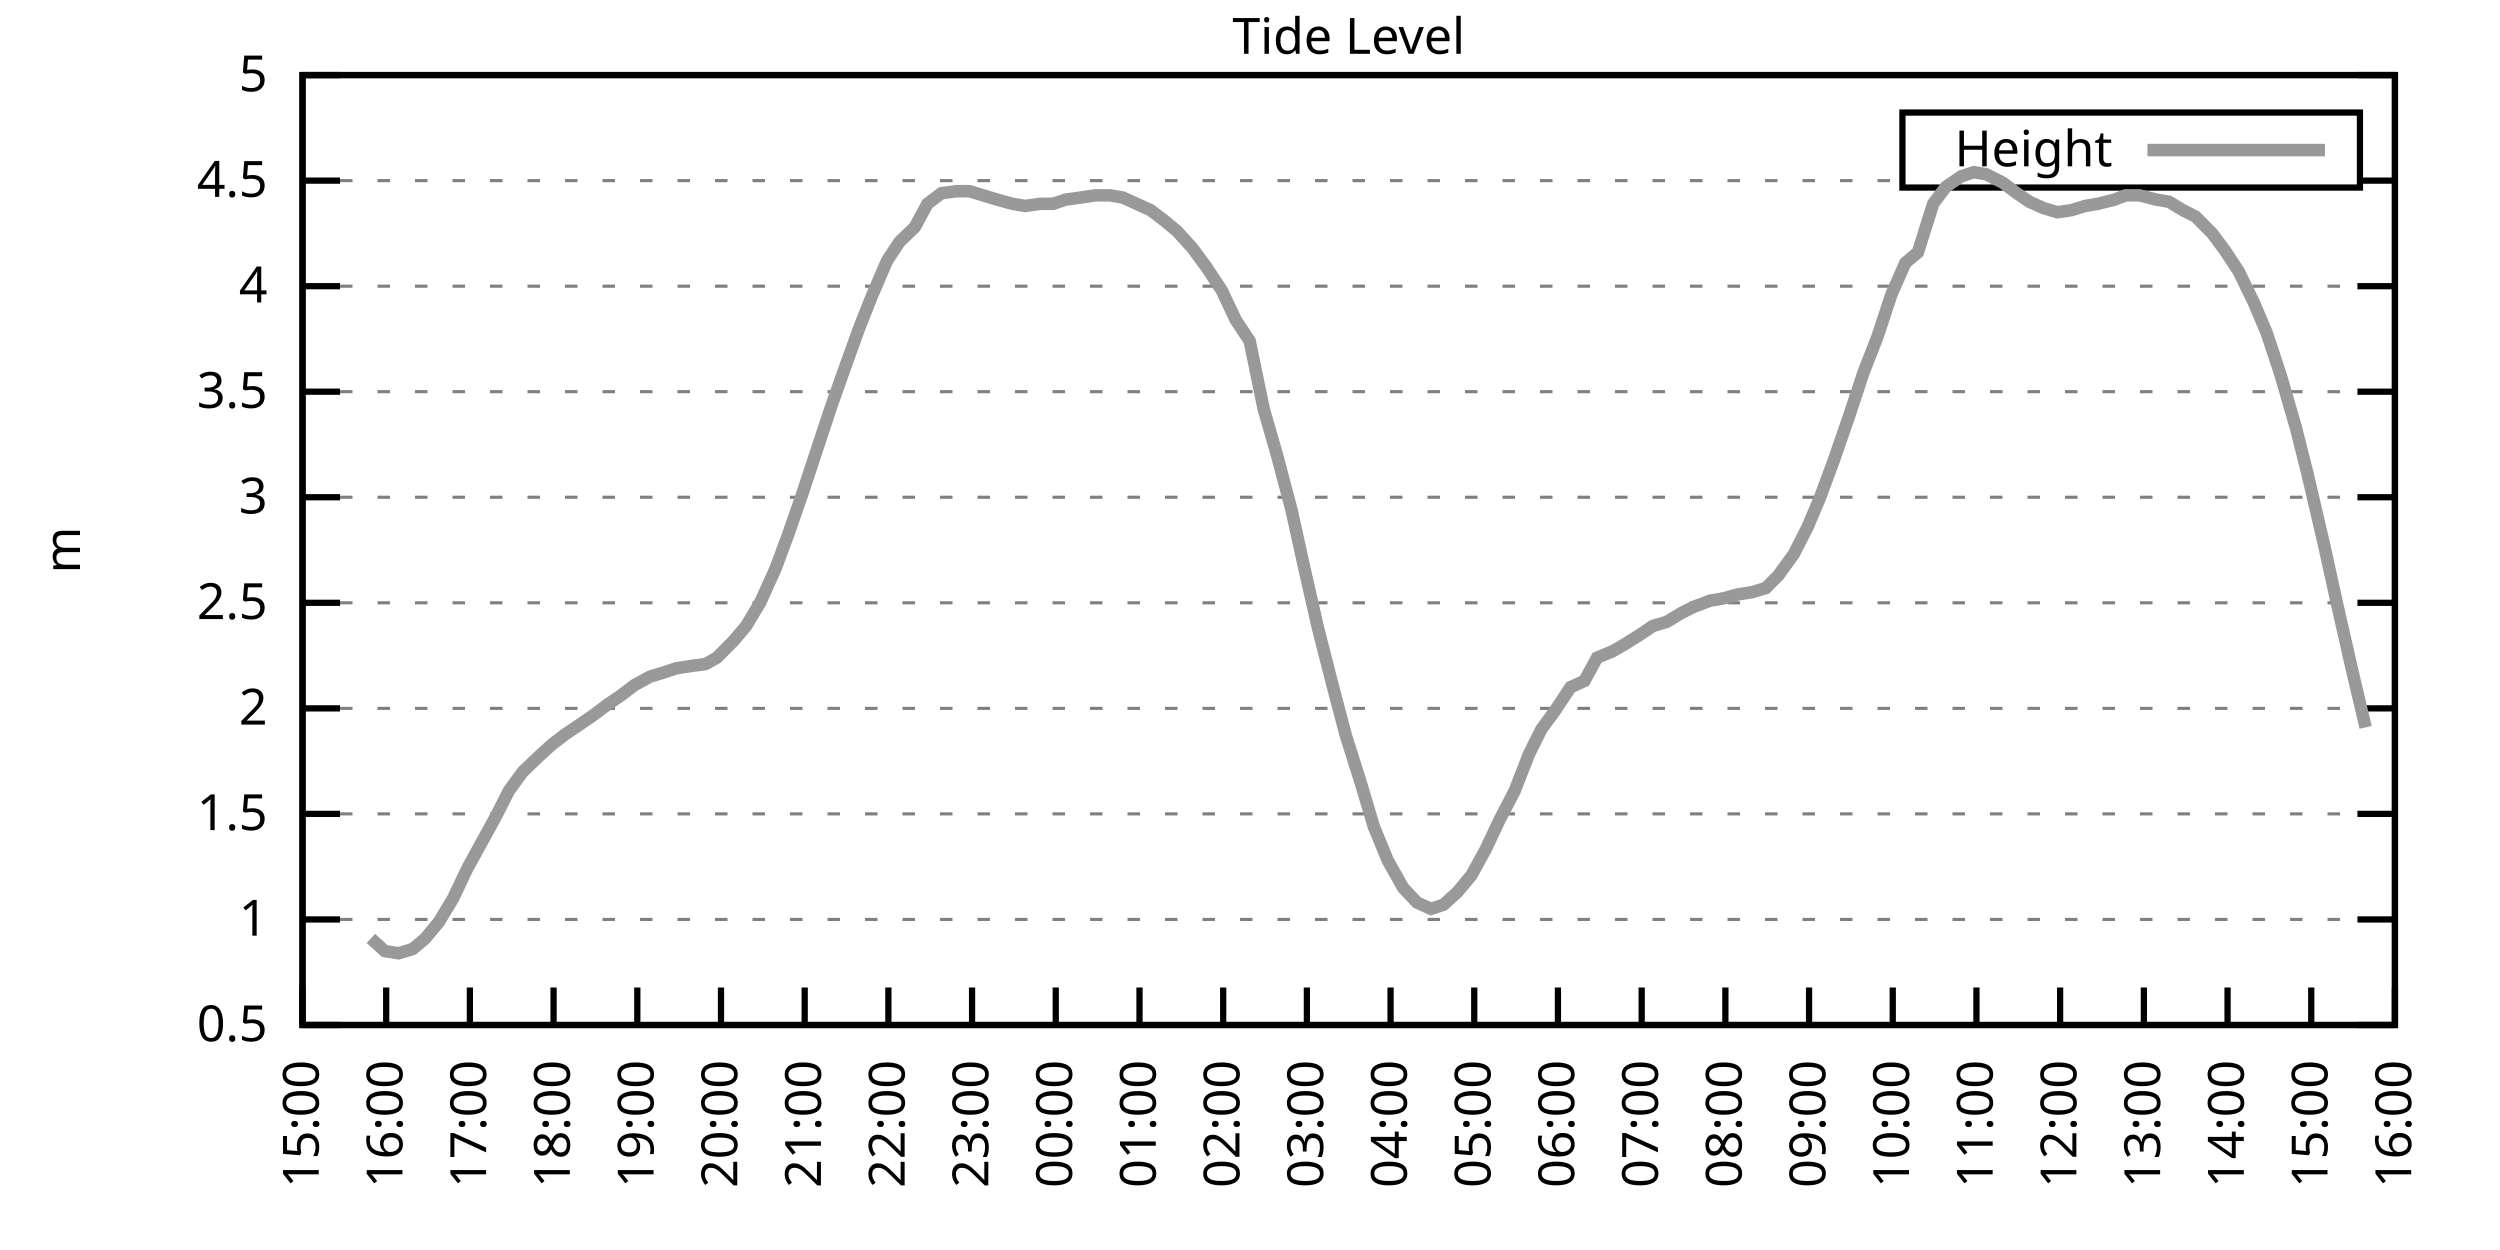
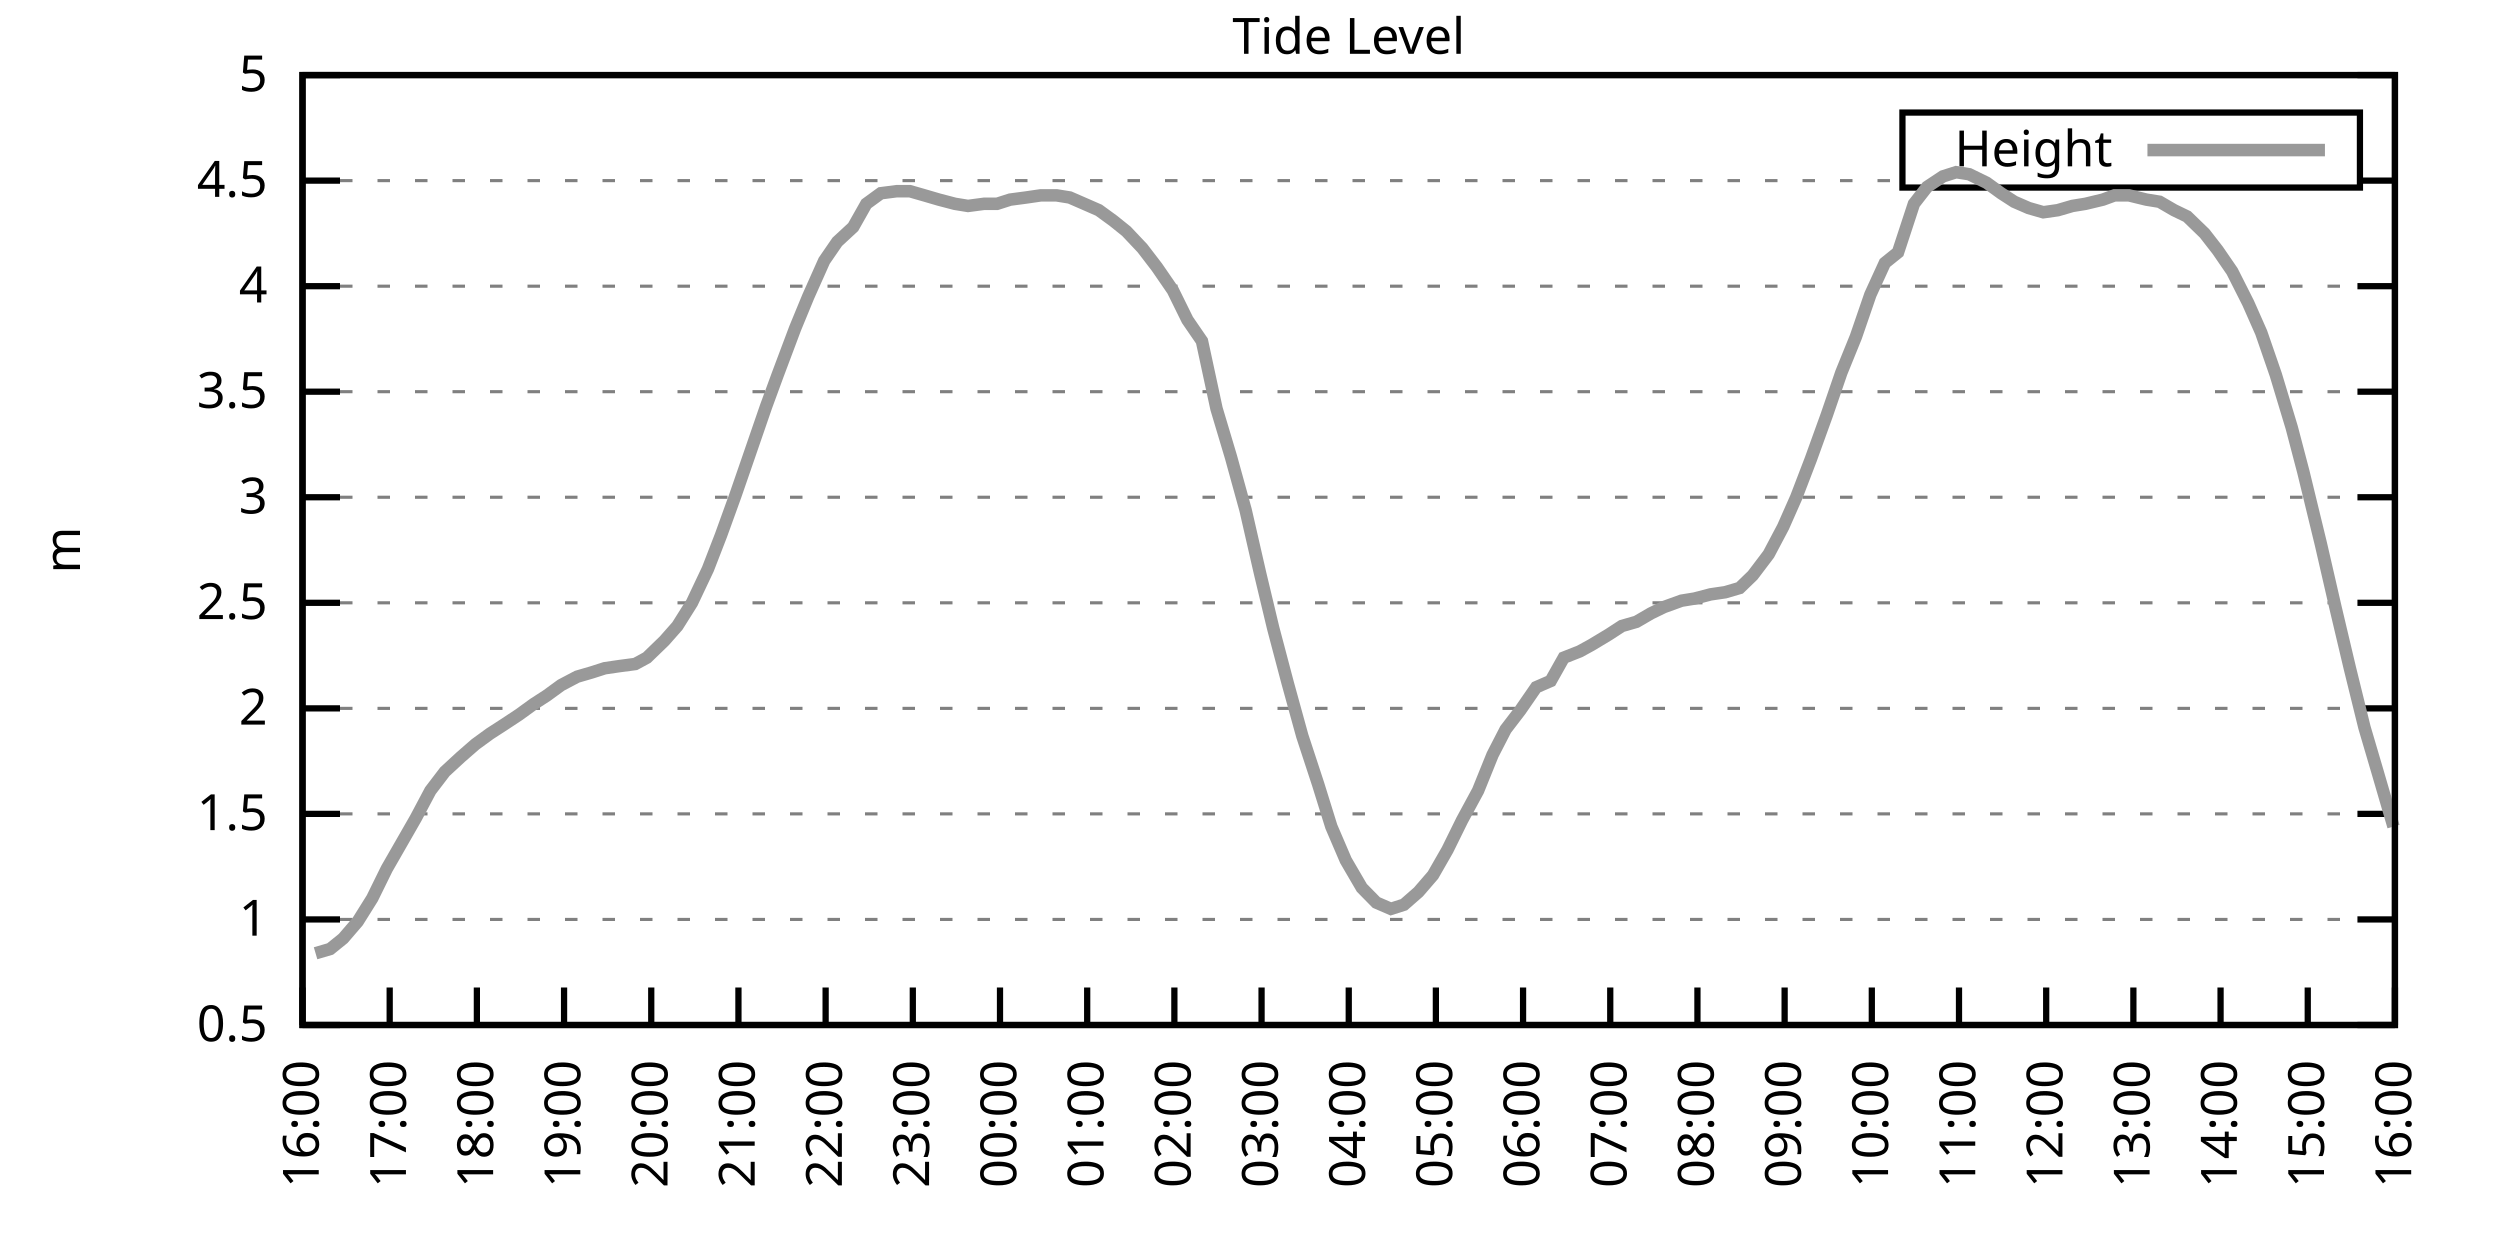
<svg xmlns="http://www.w3.org/2000/svg" xmlns:xlink="http://www.w3.org/1999/xlink" width="400" height="200" viewBox="0 0 400 200">
  <g id="gnuplot_canvas">
    <rect x="0" y="0" width="400" height="200" fill="none" />
    <defs>
      <circle id="gpDot" r="0.5" stroke-width="0.5" stroke="currentColor" />
      <path id="gpPt0" stroke-width="0.333" stroke="currentColor" d="M-1,0 h2 M0,-1 v2" />
      <path id="gpPt1" stroke-width="0.333" stroke="currentColor" d="M-1,-1 L1,1 M1,-1 L-1,1" />
      <path id="gpPt2" stroke-width="0.333" stroke="currentColor" d="M-1,0 L1,0 M0,-1 L0,1 M-1,-1 L1,1 M-1,1 L1,-1" />
      <rect id="gpPt3" stroke-width="0.333" stroke="currentColor" x="-1" y="-1" width="2" height="2" />
      <rect id="gpPt4" stroke-width="0.333" stroke="currentColor" fill="currentColor" x="-1" y="-1" width="2" height="2" />
      <circle id="gpPt5" stroke-width="0.333" stroke="currentColor" cx="0" cy="0" r="1" />
      <use xlink:href="#gpPt5" id="gpPt6" fill="currentColor" stroke="none" />
      <path id="gpPt7" stroke-width="0.333" stroke="currentColor" d="M0,-1.33 L-1.33,0.67 L1.33,0.67 z" />
      <use xlink:href="#gpPt7" id="gpPt8" fill="currentColor" stroke="none" />
      <use xlink:href="#gpPt7" id="gpPt9" stroke="currentColor" transform="rotate(180)" />
      <use xlink:href="#gpPt9" id="gpPt10" fill="currentColor" stroke="none" />
      <use xlink:href="#gpPt3" id="gpPt11" stroke="currentColor" transform="rotate(45)" />
      <use xlink:href="#gpPt11" id="gpPt12" fill="currentColor" stroke="none" />
      <path id="gpPt13" stroke-width="0.333" stroke="currentColor" d="M0,1.330 L1.265,0.411 L0.782,-1.067 L-0.782,-1.076 L-1.265,0.411 z" />
      <use xlink:href="#gpPt13" id="gpPt14" fill="currentColor" stroke="none" />
      <filter id="textbox" filterUnits="objectBoundingBox" x="0" y="0" height="1" width="1">
        <feFlood flood-color="white" flood-opacity="1" result="bgnd" />
        <feComposite in="SourceGraphic" in2="bgnd" operator="atop" />
      </filter>
      <filter id="greybox" filterUnits="objectBoundingBox" x="0" y="0" height="1" width="1">
        <feFlood flood-color="lightgrey" flood-opacity="1" result="grey" />
        <feComposite in="SourceGraphic" in2="grey" operator="atop" />
      </filter>
    </defs>
    <g fill="none" color="white" stroke="currentColor" stroke-width="1.00" stroke-linecap="butt" stroke-linejoin="miter">
</g>
    <g fill="none" color="black" stroke="currentColor" stroke-width="1.00" stroke-linecap="butt" stroke-linejoin="miter">
      <g stroke="none" shape-rendering="crispEdges">
        <polygon fill="rgb(255, 255, 255)" points="48.40,164.00 383.18,164.00 383.18,12.02 48.40,12.02 " />
      </g>
    </g>
    <g fill="none" color="black" stroke="currentColor" stroke-width="1.00" stroke-linecap="butt" stroke-linejoin="miter">
</g>
    <g fill="none" color="black" stroke="black" stroke-width="0.50" stroke-linecap="butt" stroke-linejoin="miter">
</g>
    <g fill="none" color="gray" stroke="currentColor" stroke-width="0.50" stroke-linecap="butt" stroke-linejoin="miter">
      <path stroke="gray" stroke-dasharray="2,4" class="gridline" d="M48.40,164.00 L383.19,164.00  " />
    </g>
    <g fill="none" color="gray" stroke="gray" stroke-width="1.00" stroke-linecap="butt" stroke-linejoin="miter">
</g>
    <g fill="none" color="black" stroke="currentColor" stroke-width="1.00" stroke-linecap="butt" stroke-linejoin="miter">
      <path stroke="black" d="M48.40,164.00 L54.40,164.00 M383.19,164.00 L377.19,164.00  " />
      <g transform="translate(42.80,166.60)" stroke="none" fill="black" font-family="Sans" font-size="8.00" text-anchor="end">
        <text>
          <tspan font-family="Sans"> 0.5</tspan>
        </text>
      </g>
    </g>
    <g fill="none" color="black" stroke="currentColor" stroke-width="1.00" stroke-linecap="butt" stroke-linejoin="miter">
</g>
    <g fill="none" color="black" stroke="black" stroke-width="0.50" stroke-linecap="butt" stroke-linejoin="miter">
</g>
    <g fill="none" color="gray" stroke="currentColor" stroke-width="0.50" stroke-linecap="butt" stroke-linejoin="miter">
      <path stroke="gray" stroke-dasharray="2,4" class="gridline" d="M48.40,147.11 L383.19,147.11  " />
    </g>
    <g fill="none" color="gray" stroke="gray" stroke-width="1.00" stroke-linecap="butt" stroke-linejoin="miter">
</g>
    <g fill="none" color="black" stroke="currentColor" stroke-width="1.00" stroke-linecap="butt" stroke-linejoin="miter">
      <path stroke="black" d="M48.40,147.11 L54.40,147.11 M383.19,147.11 L377.19,147.11  " />
      <g transform="translate(42.80,149.71)" stroke="none" fill="black" font-family="Sans" font-size="8.00" text-anchor="end">
        <text>
          <tspan font-family="Sans"> 1</tspan>
        </text>
      </g>
    </g>
    <g fill="none" color="black" stroke="currentColor" stroke-width="1.00" stroke-linecap="butt" stroke-linejoin="miter">
</g>
    <g fill="none" color="black" stroke="black" stroke-width="0.50" stroke-linecap="butt" stroke-linejoin="miter">
</g>
    <g fill="none" color="gray" stroke="currentColor" stroke-width="0.50" stroke-linecap="butt" stroke-linejoin="miter">
      <path stroke="gray" stroke-dasharray="2,4" class="gridline" d="M48.40,130.22 L383.19,130.22  " />
    </g>
    <g fill="none" color="gray" stroke="gray" stroke-width="1.00" stroke-linecap="butt" stroke-linejoin="miter">
</g>
    <g fill="none" color="black" stroke="currentColor" stroke-width="1.00" stroke-linecap="butt" stroke-linejoin="miter">
      <path stroke="black" d="M48.40,130.22 L54.40,130.22 M383.19,130.22 L377.19,130.22  " />
      <g transform="translate(42.80,132.82)" stroke="none" fill="black" font-family="Sans" font-size="8.00" text-anchor="end">
        <text>
          <tspan font-family="Sans"> 1.5</tspan>
        </text>
      </g>
    </g>
    <g fill="none" color="black" stroke="currentColor" stroke-width="1.00" stroke-linecap="butt" stroke-linejoin="miter">
</g>
    <g fill="none" color="black" stroke="black" stroke-width="0.50" stroke-linecap="butt" stroke-linejoin="miter">
</g>
    <g fill="none" color="gray" stroke="currentColor" stroke-width="0.50" stroke-linecap="butt" stroke-linejoin="miter">
      <path stroke="gray" stroke-dasharray="2,4" class="gridline" d="M48.40,113.34 L383.19,113.34  " />
    </g>
    <g fill="none" color="gray" stroke="gray" stroke-width="1.00" stroke-linecap="butt" stroke-linejoin="miter">
</g>
    <g fill="none" color="black" stroke="currentColor" stroke-width="1.00" stroke-linecap="butt" stroke-linejoin="miter">
      <path stroke="black" d="M48.40,113.34 L54.40,113.34 M383.19,113.34 L377.19,113.34  " />
      <g transform="translate(42.80,115.94)" stroke="none" fill="black" font-family="Sans" font-size="8.00" text-anchor="end">
        <text>
          <tspan font-family="Sans"> 2</tspan>
        </text>
      </g>
    </g>
    <g fill="none" color="black" stroke="currentColor" stroke-width="1.00" stroke-linecap="butt" stroke-linejoin="miter">
</g>
    <g fill="none" color="black" stroke="black" stroke-width="0.50" stroke-linecap="butt" stroke-linejoin="miter">
</g>
    <g fill="none" color="gray" stroke="currentColor" stroke-width="0.50" stroke-linecap="butt" stroke-linejoin="miter">
      <path stroke="gray" stroke-dasharray="2,4" class="gridline" d="M48.40,96.45 L383.19,96.45  " />
    </g>
    <g fill="none" color="gray" stroke="gray" stroke-width="1.00" stroke-linecap="butt" stroke-linejoin="miter">
</g>
    <g fill="none" color="black" stroke="currentColor" stroke-width="1.00" stroke-linecap="butt" stroke-linejoin="miter">
      <path stroke="black" d="M48.40,96.45 L54.40,96.45 M383.19,96.45 L377.19,96.45  " />
      <g transform="translate(42.80,99.05)" stroke="none" fill="black" font-family="Sans" font-size="8.00" text-anchor="end">
        <text>
          <tspan font-family="Sans"> 2.5</tspan>
        </text>
      </g>
    </g>
    <g fill="none" color="black" stroke="currentColor" stroke-width="1.00" stroke-linecap="butt" stroke-linejoin="miter">
</g>
    <g fill="none" color="black" stroke="black" stroke-width="0.50" stroke-linecap="butt" stroke-linejoin="miter">
</g>
    <g fill="none" color="gray" stroke="currentColor" stroke-width="0.50" stroke-linecap="butt" stroke-linejoin="miter">
      <path stroke="gray" stroke-dasharray="2,4" class="gridline" d="M48.40,79.56 L383.19,79.56  " />
    </g>
    <g fill="none" color="gray" stroke="gray" stroke-width="1.00" stroke-linecap="butt" stroke-linejoin="miter">
</g>
    <g fill="none" color="black" stroke="currentColor" stroke-width="1.00" stroke-linecap="butt" stroke-linejoin="miter">
      <path stroke="black" d="M48.40,79.56 L54.40,79.56 M383.19,79.56 L377.19,79.56  " />
      <g transform="translate(42.80,82.16)" stroke="none" fill="black" font-family="Sans" font-size="8.00" text-anchor="end">
        <text>
          <tspan font-family="Sans"> 3</tspan>
        </text>
      </g>
    </g>
    <g fill="none" color="black" stroke="currentColor" stroke-width="1.00" stroke-linecap="butt" stroke-linejoin="miter">
</g>
    <g fill="none" color="black" stroke="black" stroke-width="0.50" stroke-linecap="butt" stroke-linejoin="miter">
</g>
    <g fill="none" color="gray" stroke="currentColor" stroke-width="0.50" stroke-linecap="butt" stroke-linejoin="miter">
      <path stroke="gray" stroke-dasharray="2,4" class="gridline" d="M48.40,62.67 L383.19,62.67  " />
    </g>
    <g fill="none" color="gray" stroke="gray" stroke-width="1.00" stroke-linecap="butt" stroke-linejoin="miter">
</g>
    <g fill="none" color="black" stroke="currentColor" stroke-width="1.00" stroke-linecap="butt" stroke-linejoin="miter">
      <path stroke="black" d="M48.40,62.67 L54.40,62.67 M383.19,62.67 L377.19,62.67  " />
      <g transform="translate(42.80,65.27)" stroke="none" fill="black" font-family="Sans" font-size="8.00" text-anchor="end">
        <text>
          <tspan font-family="Sans"> 3.5</tspan>
        </text>
      </g>
    </g>
    <g fill="none" color="black" stroke="currentColor" stroke-width="1.00" stroke-linecap="butt" stroke-linejoin="miter">
</g>
    <g fill="none" color="black" stroke="black" stroke-width="0.50" stroke-linecap="butt" stroke-linejoin="miter">
</g>
    <g fill="none" color="gray" stroke="currentColor" stroke-width="0.50" stroke-linecap="butt" stroke-linejoin="miter">
      <path stroke="gray" stroke-dasharray="2,4" class="gridline" d="M48.40,45.79 L383.19,45.79  " />
    </g>
    <g fill="none" color="gray" stroke="gray" stroke-width="1.00" stroke-linecap="butt" stroke-linejoin="miter">
</g>
    <g fill="none" color="black" stroke="currentColor" stroke-width="1.00" stroke-linecap="butt" stroke-linejoin="miter">
      <path stroke="black" d="M48.40,45.79 L54.40,45.79 M383.19,45.79 L377.19,45.79  " />
      <g transform="translate(42.80,48.39)" stroke="none" fill="black" font-family="Sans" font-size="8.00" text-anchor="end">
        <text>
          <tspan font-family="Sans"> 4</tspan>
        </text>
      </g>
    </g>
    <g fill="none" color="black" stroke="currentColor" stroke-width="1.00" stroke-linecap="butt" stroke-linejoin="miter">
</g>
    <g fill="none" color="black" stroke="black" stroke-width="0.50" stroke-linecap="butt" stroke-linejoin="miter">
</g>
    <g fill="none" color="gray" stroke="currentColor" stroke-width="0.50" stroke-linecap="butt" stroke-linejoin="miter">
      <path stroke="gray" stroke-dasharray="2,4" class="gridline" d="M48.40,28.90 L304.39,28.90 M377.59,28.90 L383.19,28.90  " />
    </g>
    <g fill="none" color="gray" stroke="gray" stroke-width="1.00" stroke-linecap="butt" stroke-linejoin="miter">
</g>
    <g fill="none" color="black" stroke="currentColor" stroke-width="1.00" stroke-linecap="butt" stroke-linejoin="miter">
      <path stroke="black" d="M48.40,28.90 L54.40,28.90 M383.19,28.90 L377.19,28.90  " />
      <g transform="translate(42.80,31.50)" stroke="none" fill="black" font-family="Sans" font-size="8.00" text-anchor="end">
        <text>
          <tspan font-family="Sans"> 4.5</tspan>
        </text>
      </g>
    </g>
    <g fill="none" color="black" stroke="currentColor" stroke-width="1.00" stroke-linecap="butt" stroke-linejoin="miter">
</g>
    <g fill="none" color="black" stroke="black" stroke-width="0.50" stroke-linecap="butt" stroke-linejoin="miter">
</g>
    <g fill="none" color="gray" stroke="currentColor" stroke-width="0.50" stroke-linecap="butt" stroke-linejoin="miter">
      <path stroke="gray" stroke-dasharray="2,4" class="gridline" d="M48.40,12.01 L383.19,12.01  " />
    </g>
    <g fill="none" color="gray" stroke="gray" stroke-width="1.00" stroke-linecap="butt" stroke-linejoin="miter">
</g>
    <g fill="none" color="black" stroke="currentColor" stroke-width="1.00" stroke-linecap="butt" stroke-linejoin="miter">
      <path stroke="black" d="M48.40,12.01 L54.40,12.01 M383.19,12.01 L377.19,12.01  " />
      <g transform="translate(42.80,14.61)" stroke="none" fill="black" font-family="Sans" font-size="8.00" text-anchor="end">
        <text>
          <tspan font-family="Sans"> 5</tspan>
        </text>
      </g>
    </g>
    <g fill="none" color="black" stroke="currentColor" stroke-width="1.00" stroke-linecap="butt" stroke-linejoin="miter">
      <path stroke="black" d="M48.40,164.00 L48.40,158.00  " />
      <g transform="translate(51.00,169.60) rotate(270.00)" stroke="none" fill="black" font-family="Sans" font-size="8.00" text-anchor="end">
        <text>
-           <tspan font-family="Sans">15:00</tspan>
-         </text>
-       </g>
-     </g>
-     <g fill="none" color="black" stroke="currentColor" stroke-width="1.00" stroke-linecap="butt" stroke-linejoin="miter">
-       <path stroke="black" d="M61.79,164.00 L61.79,158.00  " />
-       <g transform="translate(64.39,169.60) rotate(270.00)" stroke="none" fill="black" font-family="Sans" font-size="8.00" text-anchor="end">
-         <text>
          <tspan font-family="Sans">16:00</tspan>
        </text>
      </g>
    </g>
    <g fill="none" color="black" stroke="currentColor" stroke-width="1.00" stroke-linecap="butt" stroke-linejoin="miter">
-       <path stroke="black" d="M75.18,164.00 L75.18,158.00  " />
-       <g transform="translate(77.78,169.60) rotate(270.00)" stroke="none" fill="black" font-family="Sans" font-size="8.00" text-anchor="end">
+       <path stroke="black" d="M62.35,164.00 L62.35,158.00  " />
+       <g transform="translate(64.95,169.60) rotate(270.00)" stroke="none" fill="black" font-family="Sans" font-size="8.00" text-anchor="end">
        <text>
          <tspan font-family="Sans">17:00</tspan>
        </text>
      </g>
    </g>
    <g fill="none" color="black" stroke="currentColor" stroke-width="1.00" stroke-linecap="butt" stroke-linejoin="miter">
-       <path stroke="black" d="M88.57,164.00 L88.57,158.00  " />
-       <g transform="translate(91.17,169.60) rotate(270.00)" stroke="none" fill="black" font-family="Sans" font-size="8.00" text-anchor="end">
+       <path stroke="black" d="M76.30,164.00 L76.30,158.00  " />
+       <g transform="translate(78.90,169.60) rotate(270.00)" stroke="none" fill="black" font-family="Sans" font-size="8.00" text-anchor="end">
        <text>
          <tspan font-family="Sans">18:00</tspan>
        </text>
      </g>
    </g>
    <g fill="none" color="black" stroke="currentColor" stroke-width="1.00" stroke-linecap="butt" stroke-linejoin="miter">
-       <path stroke="black" d="M101.97,164.00 L101.97,158.00  " />
-       <g transform="translate(104.57,169.60) rotate(270.00)" stroke="none" fill="black" font-family="Sans" font-size="8.00" text-anchor="end">
+       <path stroke="black" d="M90.25,164.00 L90.25,158.00  " />
+       <g transform="translate(92.85,169.60) rotate(270.00)" stroke="none" fill="black" font-family="Sans" font-size="8.00" text-anchor="end">
        <text>
          <tspan font-family="Sans">19:00</tspan>
        </text>
      </g>
    </g>
    <g fill="none" color="black" stroke="currentColor" stroke-width="1.00" stroke-linecap="butt" stroke-linejoin="miter">
-       <path stroke="black" d="M115.36,164.00 L115.36,158.00  " />
-       <g transform="translate(117.96,169.60) rotate(270.00)" stroke="none" fill="black" font-family="Sans" font-size="8.00" text-anchor="end">
+       <path stroke="black" d="M104.20,164.00 L104.20,158.00  " />
+       <g transform="translate(106.80,169.60) rotate(270.00)" stroke="none" fill="black" font-family="Sans" font-size="8.00" text-anchor="end">
        <text>
          <tspan font-family="Sans">20:00</tspan>
        </text>
      </g>
    </g>
    <g fill="none" color="black" stroke="currentColor" stroke-width="1.00" stroke-linecap="butt" stroke-linejoin="miter">
-       <path stroke="black" d="M128.75,164.00 L128.75,158.00  " />
-       <g transform="translate(131.35,169.60) rotate(270.00)" stroke="none" fill="black" font-family="Sans" font-size="8.00" text-anchor="end">
+       <path stroke="black" d="M118.15,164.00 L118.15,158.00  " />
+       <g transform="translate(120.75,169.60) rotate(270.00)" stroke="none" fill="black" font-family="Sans" font-size="8.00" text-anchor="end">
        <text>
          <tspan font-family="Sans">21:00</tspan>
        </text>
      </g>
    </g>
    <g fill="none" color="black" stroke="currentColor" stroke-width="1.00" stroke-linecap="butt" stroke-linejoin="miter">
-       <path stroke="black" d="M142.14,164.00 L142.14,158.00  " />
-       <g transform="translate(144.74,169.60) rotate(270.00)" stroke="none" fill="black" font-family="Sans" font-size="8.00" text-anchor="end">
+       <path stroke="black" d="M132.10,164.00 L132.10,158.00  " />
+       <g transform="translate(134.70,169.60) rotate(270.00)" stroke="none" fill="black" font-family="Sans" font-size="8.00" text-anchor="end">
        <text>
          <tspan font-family="Sans">22:00</tspan>
        </text>
      </g>
    </g>
    <g fill="none" color="black" stroke="currentColor" stroke-width="1.00" stroke-linecap="butt" stroke-linejoin="miter">
-       <path stroke="black" d="M155.53,164.00 L155.53,158.00  " />
-       <g transform="translate(158.13,169.60) rotate(270.00)" stroke="none" fill="black" font-family="Sans" font-size="8.00" text-anchor="end">
+       <path stroke="black" d="M146.05,164.00 L146.05,158.00  " />
+       <g transform="translate(148.65,169.60) rotate(270.00)" stroke="none" fill="black" font-family="Sans" font-size="8.00" text-anchor="end">
        <text>
          <tspan font-family="Sans">23:00</tspan>
        </text>
      </g>
    </g>
    <g fill="none" color="black" stroke="currentColor" stroke-width="1.00" stroke-linecap="butt" stroke-linejoin="miter">
-       <path stroke="black" d="M168.92,164.00 L168.92,158.00  " />
-       <g transform="translate(171.52,169.60) rotate(270.00)" stroke="none" fill="black" font-family="Sans" font-size="8.00" text-anchor="end">
+       <path stroke="black" d="M160.00,164.00 L160.00,158.00  " />
+       <g transform="translate(162.60,169.60) rotate(270.00)" stroke="none" fill="black" font-family="Sans" font-size="8.00" text-anchor="end">
        <text>
          <tspan font-family="Sans">00:00</tspan>
        </text>
      </g>
    </g>
    <g fill="none" color="black" stroke="currentColor" stroke-width="1.00" stroke-linecap="butt" stroke-linejoin="miter">
-       <path stroke="black" d="M182.32,164.00 L182.32,158.00  " />
-       <g transform="translate(184.92,169.60) rotate(270.00)" stroke="none" fill="black" font-family="Sans" font-size="8.00" text-anchor="end">
+       <path stroke="black" d="M173.95,164.00 L173.95,158.00  " />
+       <g transform="translate(176.55,169.60) rotate(270.00)" stroke="none" fill="black" font-family="Sans" font-size="8.00" text-anchor="end">
        <text>
          <tspan font-family="Sans">01:00</tspan>
        </text>
      </g>
    </g>
    <g fill="none" color="black" stroke="currentColor" stroke-width="1.00" stroke-linecap="butt" stroke-linejoin="miter">
-       <path stroke="black" d="M195.71,164.00 L195.71,158.00  " />
-       <g transform="translate(198.31,169.60) rotate(270.00)" stroke="none" fill="black" font-family="Sans" font-size="8.00" text-anchor="end">
+       <path stroke="black" d="M187.90,164.00 L187.90,158.00  " />
+       <g transform="translate(190.50,169.60) rotate(270.00)" stroke="none" fill="black" font-family="Sans" font-size="8.00" text-anchor="end">
        <text>
          <tspan font-family="Sans">02:00</tspan>
        </text>
      </g>
    </g>
    <g fill="none" color="black" stroke="currentColor" stroke-width="1.00" stroke-linecap="butt" stroke-linejoin="miter">
-       <path stroke="black" d="M209.10,164.00 L209.10,158.00  " />
-       <g transform="translate(211.70,169.60) rotate(270.00)" stroke="none" fill="black" font-family="Sans" font-size="8.00" text-anchor="end">
+       <path stroke="black" d="M201.85,164.00 L201.85,158.00  " />
+       <g transform="translate(204.45,169.60) rotate(270.00)" stroke="none" fill="black" font-family="Sans" font-size="8.00" text-anchor="end">
        <text>
          <tspan font-family="Sans">03:00</tspan>
        </text>
      </g>
    </g>
    <g fill="none" color="black" stroke="currentColor" stroke-width="1.00" stroke-linecap="butt" stroke-linejoin="miter">
-       <path stroke="black" d="M222.49,164.00 L222.49,158.00  " />
-       <g transform="translate(225.09,169.60) rotate(270.00)" stroke="none" fill="black" font-family="Sans" font-size="8.00" text-anchor="end">
+       <path stroke="black" d="M215.80,164.00 L215.80,158.00  " />
+       <g transform="translate(218.40,169.60) rotate(270.00)" stroke="none" fill="black" font-family="Sans" font-size="8.00" text-anchor="end">
        <text>
          <tspan font-family="Sans">04:00</tspan>
        </text>
      </g>
    </g>
    <g fill="none" color="black" stroke="currentColor" stroke-width="1.00" stroke-linecap="butt" stroke-linejoin="miter">
-       <path stroke="black" d="M235.88,164.00 L235.88,158.00  " />
-       <g transform="translate(238.48,169.60) rotate(270.00)" stroke="none" fill="black" font-family="Sans" font-size="8.00" text-anchor="end">
+       <path stroke="black" d="M229.74,164.00 L229.74,158.00  " />
+       <g transform="translate(232.34,169.60) rotate(270.00)" stroke="none" fill="black" font-family="Sans" font-size="8.00" text-anchor="end">
        <text>
          <tspan font-family="Sans">05:00</tspan>
        </text>
      </g>
    </g>
    <g fill="none" color="black" stroke="currentColor" stroke-width="1.00" stroke-linecap="butt" stroke-linejoin="miter">
-       <path stroke="black" d="M249.27,164.00 L249.27,158.00  " />
-       <g transform="translate(251.87,169.60) rotate(270.00)" stroke="none" fill="black" font-family="Sans" font-size="8.00" text-anchor="end">
+       <path stroke="black" d="M243.69,164.00 L243.69,158.00  " />
+       <g transform="translate(246.29,169.60) rotate(270.00)" stroke="none" fill="black" font-family="Sans" font-size="8.00" text-anchor="end">
        <text>
          <tspan font-family="Sans">06:00</tspan>
        </text>
      </g>
    </g>
    <g fill="none" color="black" stroke="currentColor" stroke-width="1.00" stroke-linecap="butt" stroke-linejoin="miter">
-       <path stroke="black" d="M262.67,164.00 L262.67,158.00  " />
-       <g transform="translate(265.27,169.60) rotate(270.00)" stroke="none" fill="black" font-family="Sans" font-size="8.00" text-anchor="end">
+       <path stroke="black" d="M257.64,164.00 L257.64,158.00  " />
+       <g transform="translate(260.24,169.60) rotate(270.00)" stroke="none" fill="black" font-family="Sans" font-size="8.00" text-anchor="end">
        <text>
          <tspan font-family="Sans">07:00</tspan>
        </text>
      </g>
    </g>
    <g fill="none" color="black" stroke="currentColor" stroke-width="1.00" stroke-linecap="butt" stroke-linejoin="miter">
-       <path stroke="black" d="M276.06,164.00 L276.06,158.00  " />
-       <g transform="translate(278.66,169.60) rotate(270.00)" stroke="none" fill="black" font-family="Sans" font-size="8.00" text-anchor="end">
+       <path stroke="black" d="M271.59,164.00 L271.59,158.00  " />
+       <g transform="translate(274.19,169.60) rotate(270.00)" stroke="none" fill="black" font-family="Sans" font-size="8.00" text-anchor="end">
        <text>
          <tspan font-family="Sans">08:00</tspan>
        </text>
      </g>
    </g>
    <g fill="none" color="black" stroke="currentColor" stroke-width="1.00" stroke-linecap="butt" stroke-linejoin="miter">
-       <path stroke="black" d="M289.45,164.00 L289.45,158.00  " />
-       <g transform="translate(292.05,169.60) rotate(270.00)" stroke="none" fill="black" font-family="Sans" font-size="8.00" text-anchor="end">
+       <path stroke="black" d="M285.54,164.00 L285.54,158.00  " />
+       <g transform="translate(288.14,169.60) rotate(270.00)" stroke="none" fill="black" font-family="Sans" font-size="8.00" text-anchor="end">
        <text>
          <tspan font-family="Sans">09:00</tspan>
        </text>
      </g>
    </g>
    <g fill="none" color="black" stroke="currentColor" stroke-width="1.00" stroke-linecap="butt" stroke-linejoin="miter">
-       <path stroke="black" d="M302.84,164.00 L302.84,158.00  " />
-       <g transform="translate(305.44,169.60) rotate(270.00)" stroke="none" fill="black" font-family="Sans" font-size="8.00" text-anchor="end">
+       <path stroke="black" d="M299.49,164.00 L299.49,158.00  " />
+       <g transform="translate(302.09,169.60) rotate(270.00)" stroke="none" fill="black" font-family="Sans" font-size="8.00" text-anchor="end">
        <text>
          <tspan font-family="Sans">10:00</tspan>
        </text>
      </g>
    </g>
    <g fill="none" color="black" stroke="currentColor" stroke-width="1.00" stroke-linecap="butt" stroke-linejoin="miter">
-       <path stroke="black" d="M316.23,164.00 L316.23,158.00  " />
-       <g transform="translate(318.83,169.60) rotate(270.00)" stroke="none" fill="black" font-family="Sans" font-size="8.00" text-anchor="end">
+       <path stroke="black" d="M313.44,164.00 L313.44,158.00  " />
+       <g transform="translate(316.04,169.60) rotate(270.00)" stroke="none" fill="black" font-family="Sans" font-size="8.00" text-anchor="end">
        <text>
          <tspan font-family="Sans">11:00</tspan>
        </text>
      </g>
    </g>
    <g fill="none" color="black" stroke="currentColor" stroke-width="1.00" stroke-linecap="butt" stroke-linejoin="miter">
-       <path stroke="black" d="M329.62,164.00 L329.62,158.00  " />
-       <g transform="translate(332.22,169.60) rotate(270.00)" stroke="none" fill="black" font-family="Sans" font-size="8.00" text-anchor="end">
+       <path stroke="black" d="M327.39,164.00 L327.39,158.00  " />
+       <g transform="translate(329.99,169.60) rotate(270.00)" stroke="none" fill="black" font-family="Sans" font-size="8.00" text-anchor="end">
        <text>
          <tspan font-family="Sans">12:00</tspan>
        </text>
      </g>
    </g>
    <g fill="none" color="black" stroke="currentColor" stroke-width="1.00" stroke-linecap="butt" stroke-linejoin="miter">
-       <path stroke="black" d="M343.02,164.00 L343.02,158.00  " />
-       <g transform="translate(345.62,169.60) rotate(270.00)" stroke="none" fill="black" font-family="Sans" font-size="8.00" text-anchor="end">
+       <path stroke="black" d="M341.34,164.00 L341.34,158.00  " />
+       <g transform="translate(343.94,169.60) rotate(270.00)" stroke="none" fill="black" font-family="Sans" font-size="8.00" text-anchor="end">
        <text>
          <tspan font-family="Sans">13:00</tspan>
        </text>
      </g>
    </g>
    <g fill="none" color="black" stroke="currentColor" stroke-width="1.00" stroke-linecap="butt" stroke-linejoin="miter">
-       <path stroke="black" d="M356.41,164.00 L356.41,158.00  " />
-       <g transform="translate(359.01,169.60) rotate(270.00)" stroke="none" fill="black" font-family="Sans" font-size="8.00" text-anchor="end">
+       <path stroke="black" d="M355.29,164.00 L355.29,158.00  " />
+       <g transform="translate(357.89,169.60) rotate(270.00)" stroke="none" fill="black" font-family="Sans" font-size="8.00" text-anchor="end">
        <text>
          <tspan font-family="Sans">14:00</tspan>
        </text>
      </g>
    </g>
    <g fill="none" color="black" stroke="currentColor" stroke-width="1.00" stroke-linecap="butt" stroke-linejoin="miter">
-       <path stroke="black" d="M369.80,164.00 L369.80,158.00  " />
-       <g transform="translate(372.40,169.60) rotate(270.00)" stroke="none" fill="black" font-family="Sans" font-size="8.00" text-anchor="end">
+       <path stroke="black" d="M369.24,164.00 L369.24,158.00  " />
+       <g transform="translate(371.84,169.60) rotate(270.00)" stroke="none" fill="black" font-family="Sans" font-size="8.00" text-anchor="end">
        <text>
          <tspan font-family="Sans">15:00</tspan>
        </text>
      </g>
    </g>
    <g fill="none" color="black" stroke="currentColor" stroke-width="1.00" stroke-linecap="butt" stroke-linejoin="miter">
      <path stroke="black" d="M383.19,164.00 L383.19,158.00  " />
      <g transform="translate(385.79,169.60) rotate(270.00)" stroke="none" fill="black" font-family="Sans" font-size="8.00" text-anchor="end">
        <text>
          <tspan font-family="Sans">16:00</tspan>
        </text>
      </g>
    </g>
    <g fill="none" color="black" stroke="currentColor" stroke-width="1.00" stroke-linecap="butt" stroke-linejoin="miter">
</g>
    <g fill="none" color="black" stroke="currentColor" stroke-width="1.00" stroke-linecap="butt" stroke-linejoin="miter">
      <path stroke="black" d="M48.40,12.01 L48.40,164.00 L383.19,164.00 L383.19,12.01 L48.40,12.01 Z  " />
    </g>
    <g fill="none" color="black" stroke="currentColor" stroke-width="1.00" stroke-linecap="butt" stroke-linejoin="miter">
</g>
    <g fill="none" color="black" stroke="currentColor" stroke-width="1.00" stroke-linecap="butt" stroke-linejoin="miter">
      <path stroke="black" d="M304.39,30.01 L304.39,18.01 L377.59,18.01 L377.59,30.01 L304.39,30.01 Z  " />
    </g>
    <g id="Tide_level_plot_1">
      <g fill="none" color="white" stroke="black" stroke-width="2.00" stroke-linecap="butt" stroke-linejoin="miter">
</g>
      <g fill="none" color="black" stroke="currentColor" stroke-width="2.00" stroke-linecap="butt" stroke-linejoin="miter">
        <g transform="translate(337.99,26.61)" stroke="none" fill="black" font-family="Sans" font-size="8.00" text-anchor="end">
          <text>
            <tspan font-family="Sans">Height</tspan>
          </text>
        </g>
      </g>
      <g fill="none" color="black" stroke="currentColor" stroke-width="2.00" stroke-linecap="butt" stroke-linejoin="miter">
-         <path stroke="rgb(153, 153, 153)" d="M343.59,24.01 L371.99,24.01 M59.34,150.15 L61.57,152.18 L63.80,152.52 L66.03,151.84 L68.04,150.15 L70.27,147.45   L72.50,143.73 L74.74,139.01 L76.97,134.95 L79.20,130.90 L81.43,126.51 L83.66,123.47 L86.12,121.11 L88.35,119.08   L90.58,117.39 L92.59,116.04 L95.05,114.35 L97.28,112.66 L99.29,111.31 L101.52,109.62 L103.98,108.27 L106.21,107.59   L108.22,106.92 L110.45,106.58 L112.90,106.24 L114.69,105.23 L117.37,102.53 L119.38,100.16 L121.61,96.45 L124.06,91.04   L126.07,85.64 L128.30,79.22 L130.31,73.14 L132.99,65.04 L134.78,59.97 L137.45,52.54 L139.46,47.47 L141.92,41.73   L143.93,38.69 L146.38,36.33 L148.39,32.61 L150.62,30.92 L153.08,30.59 L155.09,30.59 L157.32,31.26 L159.55,31.94   L162.01,32.61 L164.01,32.95 L166.47,32.61 L168.48,32.61 L170.49,31.94 L172.94,31.60 L175.17,31.26 L177.63,31.26   L179.64,31.60 L181.87,32.61 L184.10,33.63 L186.33,35.32 L188.34,37.00 L190.80,39.71 L193.03,42.75 L195.48,46.46   L197.72,51.19 L199.95,54.57 L202.18,65.38 L204.41,73.14 L206.64,81.59 L208.88,91.72 L210.88,100.50 L213.12,109.28   L215.35,117.73 L217.80,125.50 L219.81,132.25 L222.04,137.66 L224.50,142.05 L226.73,144.41 L228.96,145.42 L230.97,144.75   L233.20,142.72 L235.44,140.02 L237.67,135.97 L239.90,131.24 L242.36,126.51 L244.59,120.77 L246.60,116.71 L248.83,113.67   L251.28,109.96 L253.51,108.95 L255.52,105.23 L257.98,104.22 L259.76,103.20 L262.44,101.52 L264.45,100.16 L266.68,99.49   L268.92,98.14 L270.92,97.12 L273.60,96.11 L275.61,95.77 L278.07,95.10 L280.30,94.76 L282.53,94.08 L284.54,92.06   L286.99,88.68 L289.23,84.29 L291.23,79.56 L293.47,73.48 L295.92,66.39 L298.15,59.63 L300.39,53.89 L302.62,47.14   L304.85,42.07 L306.86,40.38 L309.31,32.61 L311.32,29.91 L313.78,28.22 L315.79,27.55 L317.79,27.88 L320.47,29.24   L322.70,30.92 L324.71,32.28 L326.95,33.29 L329.18,33.96 L331.41,33.63 L333.64,32.95 L335.65,32.61 L338.33,31.94   L340.11,31.26 L342.35,31.26 L345.02,31.94 L347.03,32.28 L349.26,33.63 L351.27,34.64 L353.95,37.34 L355.96,40.04   L358.19,43.42 L360.65,48.49 L362.66,53.22 L364.89,59.97 L367.34,68.42 L369.13,75.51 L371.81,86.99 L374.04,97.12   L376.27,106.92 L378.50,116.38  " />
+         <path stroke="rgb(153, 153, 153)" d="M343.59,24.01 L371.99,24.01 M50.49,152.52 L52.82,151.84 L54.91,150.15 L57.23,147.45 L59.56,143.73 L61.88,139.01   L64.21,134.95 L66.53,130.90 L68.86,126.51 L71.18,123.47 L73.74,121.11 L76.07,119.08 L78.39,117.39 L80.48,116.04   L83.04,114.35 L85.37,112.66 L87.46,111.31 L89.78,109.62 L92.34,108.27 L94.67,107.59 L96.76,106.92 L99.08,106.58   L101.64,106.24 L103.50,105.23 L106.29,102.53 L108.38,100.16 L110.71,96.45 L113.27,91.04 L115.36,85.64 L117.68,79.22   L119.78,73.14 L122.57,65.04 L124.43,59.97 L127.22,52.54 L129.31,47.47 L131.87,41.73 L133.96,38.69 L136.51,36.33   L138.61,32.61 L140.93,30.92 L143.49,30.59 L145.58,30.59 L147.91,31.26 L150.23,31.94 L152.79,32.61 L154.88,32.95   L157.44,32.61 L159.53,32.61 L161.62,31.94 L164.18,31.60 L166.51,31.26 L169.06,31.26 L171.16,31.60 L173.48,32.61   L175.81,33.63 L178.13,35.32 L180.22,37.00 L182.78,39.71 L185.11,42.75 L187.66,46.46 L189.99,51.19 L192.31,54.57   L194.64,65.38 L196.96,73.14 L199.29,81.59 L201.61,91.72 L203.71,100.50 L206.03,109.28 L208.36,117.73 L210.91,125.50   L213.01,132.25 L215.33,137.66 L217.89,142.05 L220.21,144.41 L222.54,145.42 L224.63,144.75 L226.95,142.72 L229.28,140.02   L231.60,135.97 L233.93,131.24 L236.49,126.51 L238.81,120.77 L240.90,116.71 L243.23,113.67 L245.79,109.96 L248.11,108.95   L250.20,105.23 L252.76,104.22 L254.62,103.20 L257.41,101.52 L259.50,100.16 L261.83,99.49 L264.15,98.14 L266.25,97.12   L269.04,96.11 L271.13,95.77 L273.69,95.10 L276.01,94.76 L278.34,94.08 L280.43,92.06 L282.99,88.68 L285.31,84.29   L287.40,79.56 L289.73,73.48 L292.29,66.39 L294.61,59.63 L296.94,53.89 L299.26,47.14 L301.58,42.07 L303.68,40.38   L306.23,32.61 L308.33,29.91 L310.88,28.22 L312.98,27.55 L315.07,27.88 L317.86,29.24 L320.18,30.92 L322.28,32.28   L324.60,33.29 L326.93,33.96 L329.25,33.63 L331.58,32.95 L333.67,32.61 L336.46,31.94 L338.32,31.26 L340.64,31.26   L343.43,31.94 L345.53,32.28 L347.85,33.63 L349.94,34.64 L352.73,37.34 L354.83,40.04 L357.15,43.42 L359.71,48.49   L361.80,53.22 L364.13,59.97 L366.68,68.42 L368.54,75.51 L371.33,86.99 L373.66,97.12 L375.98,106.92 L378.31,116.38   L380.40,123.47 L382.96,132.25  " />
      </g>
    </g>
    <g fill="none" color="black" stroke="currentColor" stroke-width="2.00" stroke-linecap="butt" stroke-linejoin="miter">
</g>
    <g fill="none" color="black" stroke="black" stroke-width="1.00" stroke-linecap="butt" stroke-linejoin="miter">
</g>
    <g fill="none" color="black" stroke="currentColor" stroke-width="1.00" stroke-linecap="butt" stroke-linejoin="miter">
      <path stroke="black" d="M48.40,12.01 L48.40,164.00 L383.19,164.00 L383.19,12.01 L48.40,12.01 Z  " />
      <g transform="translate(12.80,88.01) rotate(270.00)" stroke="none" fill="black" font-family="Sans" font-size="8.00" text-anchor="middle">
        <text>
          <tspan font-family="Sans">m</tspan>
        </text>
      </g>
    </g>
    <g fill="none" color="black" stroke="currentColor" stroke-width="1.00" stroke-linecap="butt" stroke-linejoin="miter">
</g>
    <g fill="none" color="black" stroke="currentColor" stroke-width="1.00" stroke-linecap="butt" stroke-linejoin="miter">
      <g transform="translate(215.79,8.61)" stroke="none" fill="black" font-family="Sans" font-size="8.00" text-anchor="middle">
        <text>
          <tspan font-family="Sans">Tide Level</tspan>
        </text>
      </g>
    </g>
    <g fill="none" color="black" stroke="currentColor" stroke-width="1.00" stroke-linecap="butt" stroke-linejoin="miter">
</g>
  </g>
</svg>
